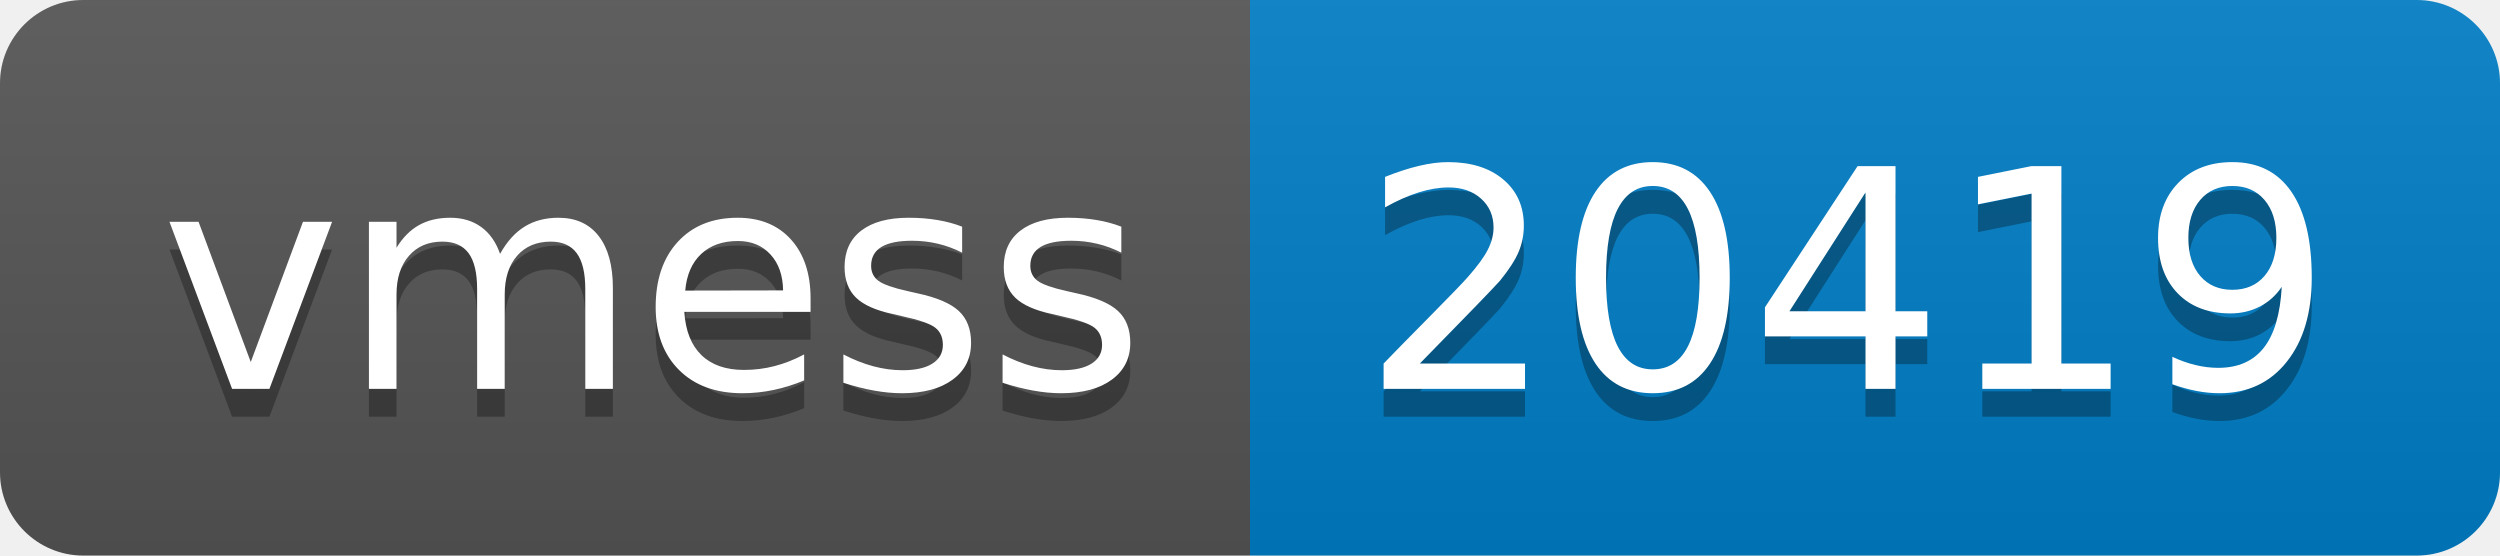
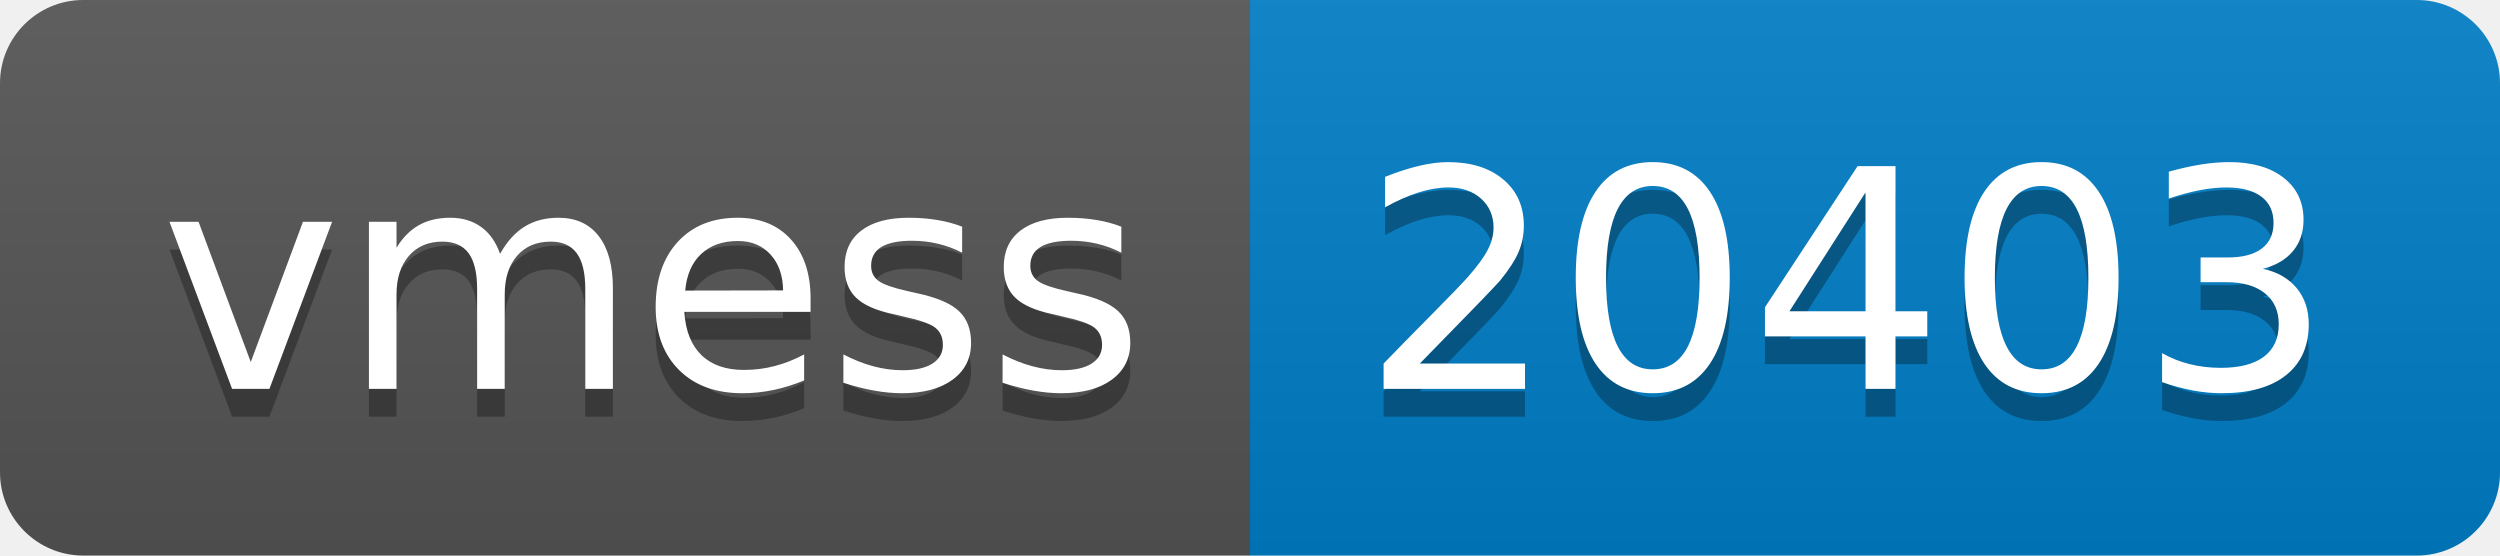
- <svg xmlns="http://www.w3.org/2000/svg" width="90" height="20" role="img" aria-label="vmess: 20419">
+ <svg xmlns="http://www.w3.org/2000/svg" width="90" height="20" role="img" aria-label="vmess: 20403">
  <linearGradient id="s" x2="0" y2="100%">
    <stop offset="0" stop-color="#bbb" stop-opacity=".1" />
    <stop offset="1" stop-opacity=".1" />
  </linearGradient>
  <clipPath id="r">
    <rect width="90" height="20" rx="3" fill="#fff" />
  </clipPath>
  <g clip-path="url(#r)">
    <rect width="45" height="20" fill="#555" />
    <rect x="45" width="45" height="20" fill="#007ec6" />
    <rect width="90" height="20" fill="url(#s)" />
  </g>
  <g fill="#fff" text-anchor="middle" font-family="Verdana,Geneva,DejaVu Sans,sans-serif" text-rendering="geometricPrecision" font-size="110">
    <text aria-hidden="true" x="235" y="150" fill="#010101" fill-opacity=".3" transform="scale(.1)" textLength="350">vmess</text>
    <text x="235" y="140" transform="scale(.1)" fill="#fff" textLength="350">vmess</text>
-     <text aria-hidden="true" x="665" y="150" fill="#010101" fill-opacity=".3" transform="scale(.1)" textLength="350">20419</text>
-     <text x="665" y="140" transform="scale(.1)" fill="#fff" textLength="350">20419</text>
+     <text aria-hidden="true" x="665" y="150" fill="#010101" fill-opacity=".3" transform="scale(.1)" textLength="350">20403</text>
+     <text x="665" y="140" transform="scale(.1)" fill="#fff" textLength="350">20403</text>
  </g>
</svg>
